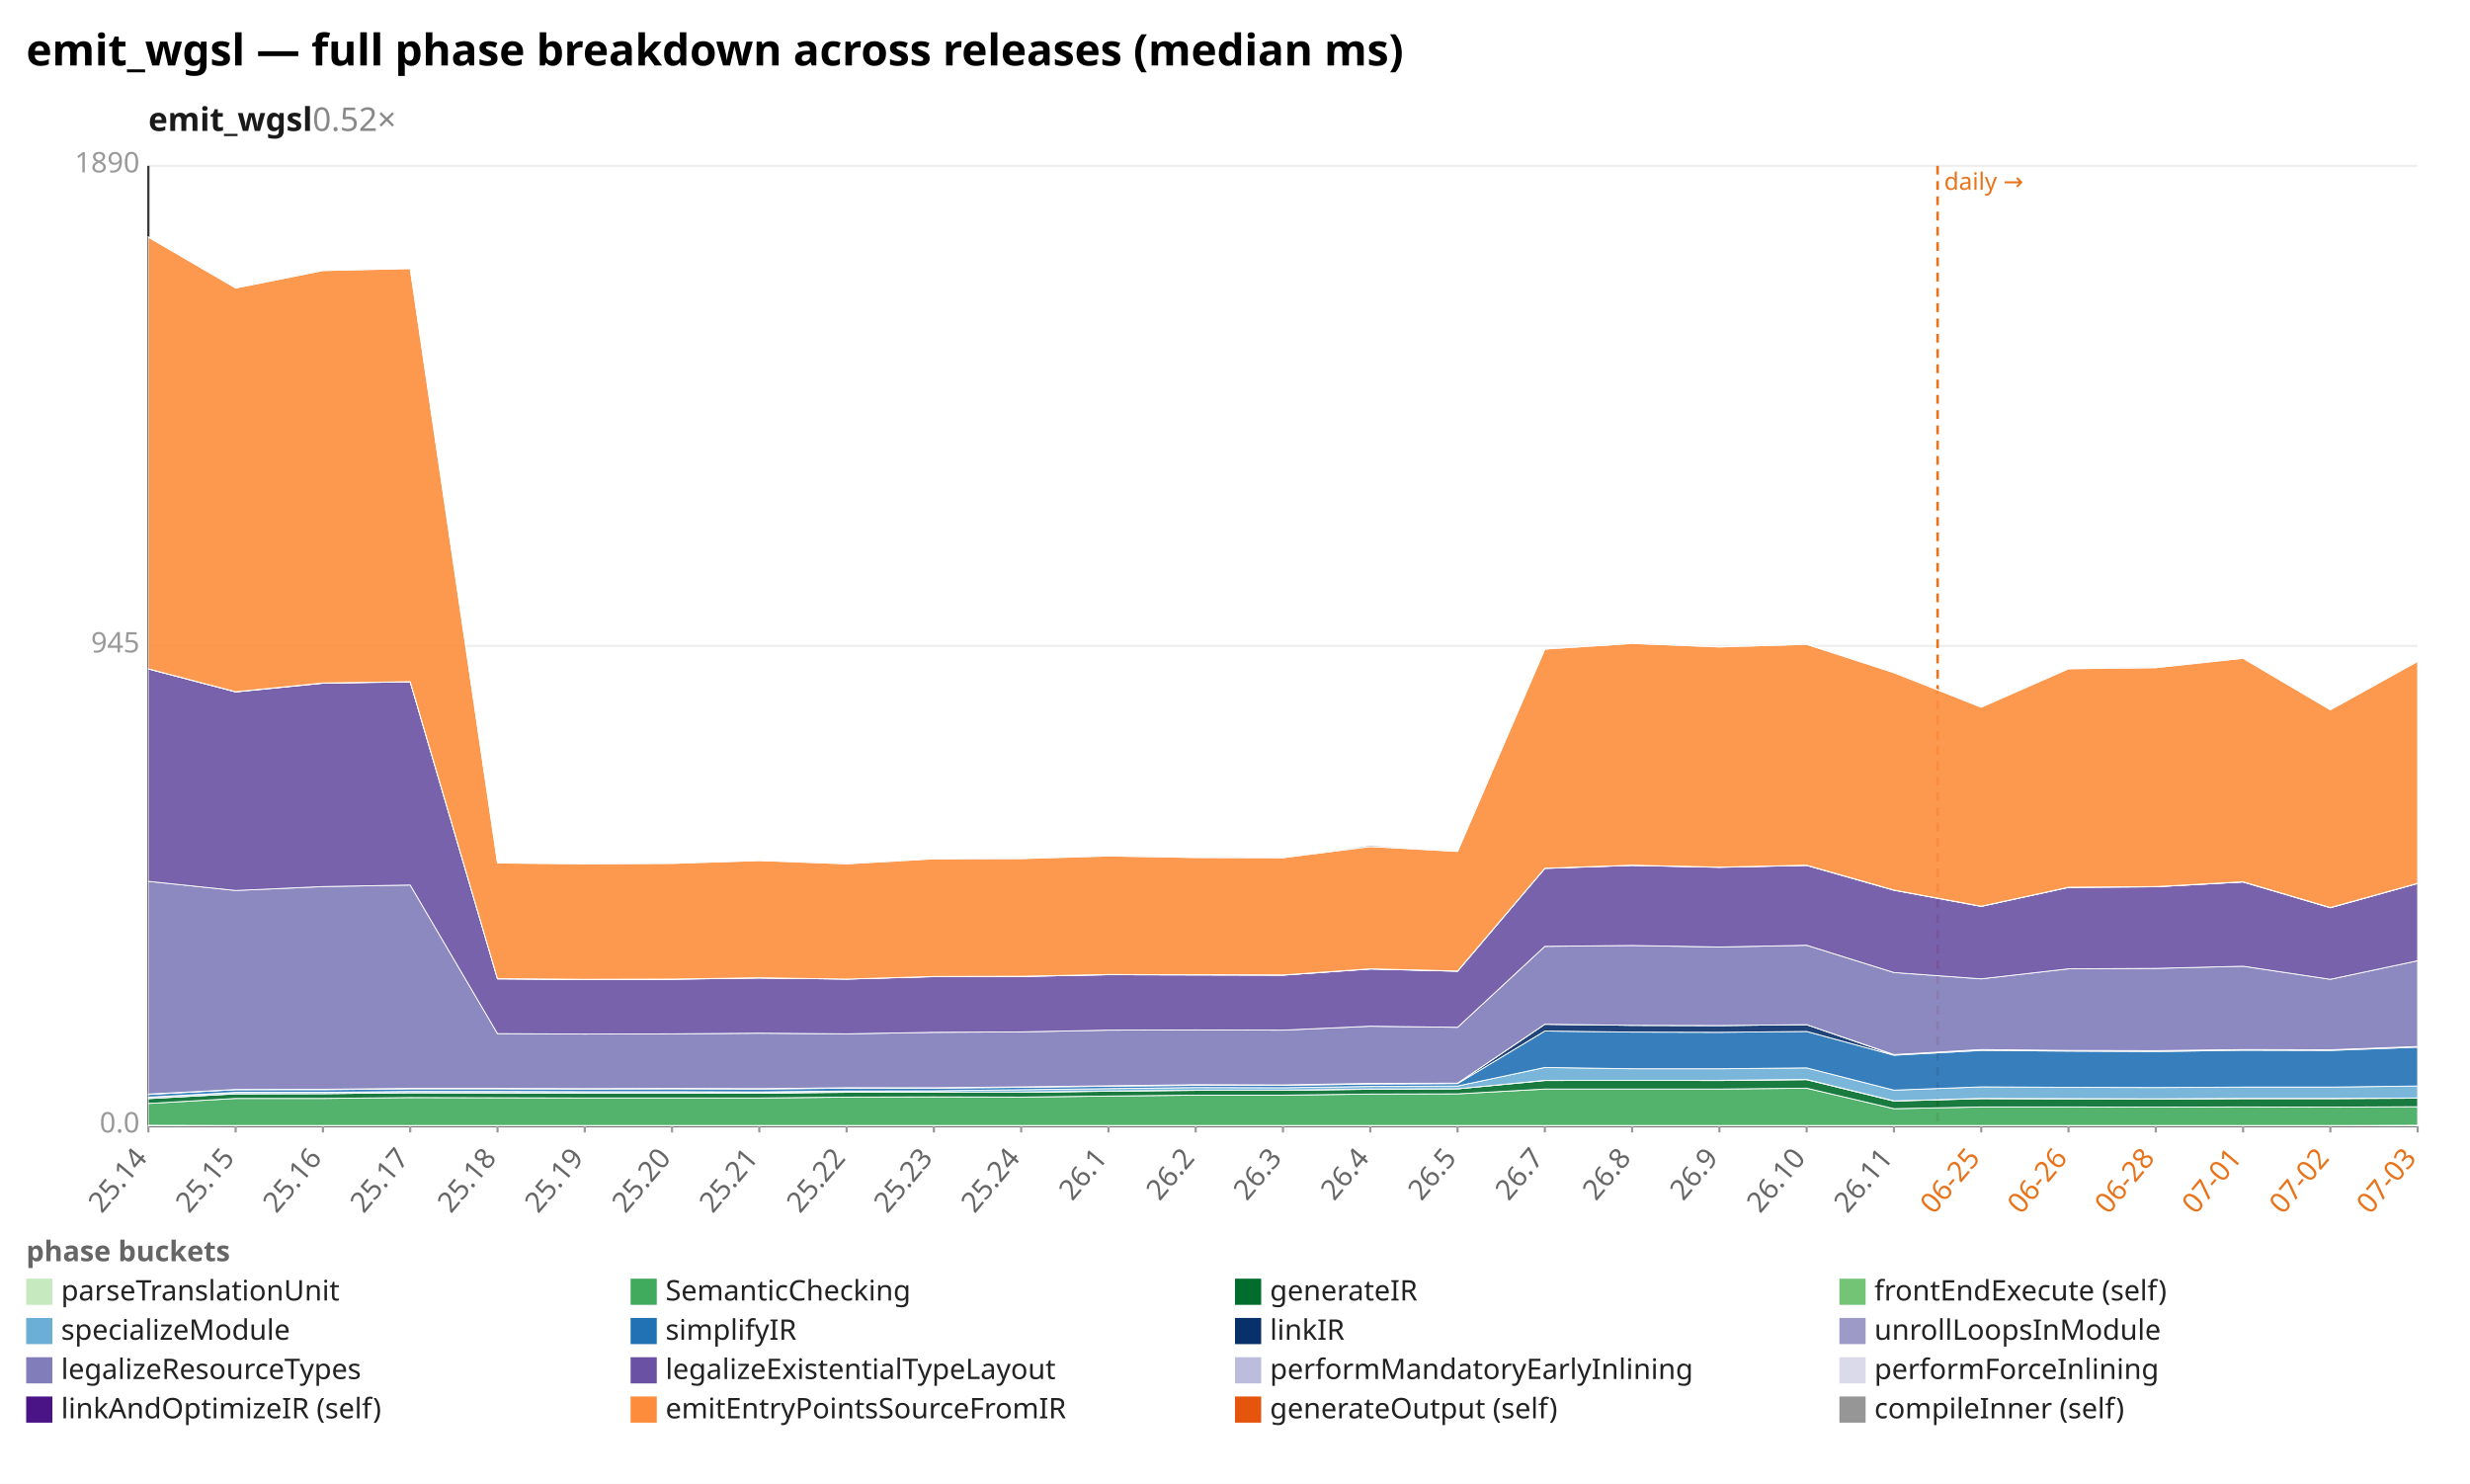
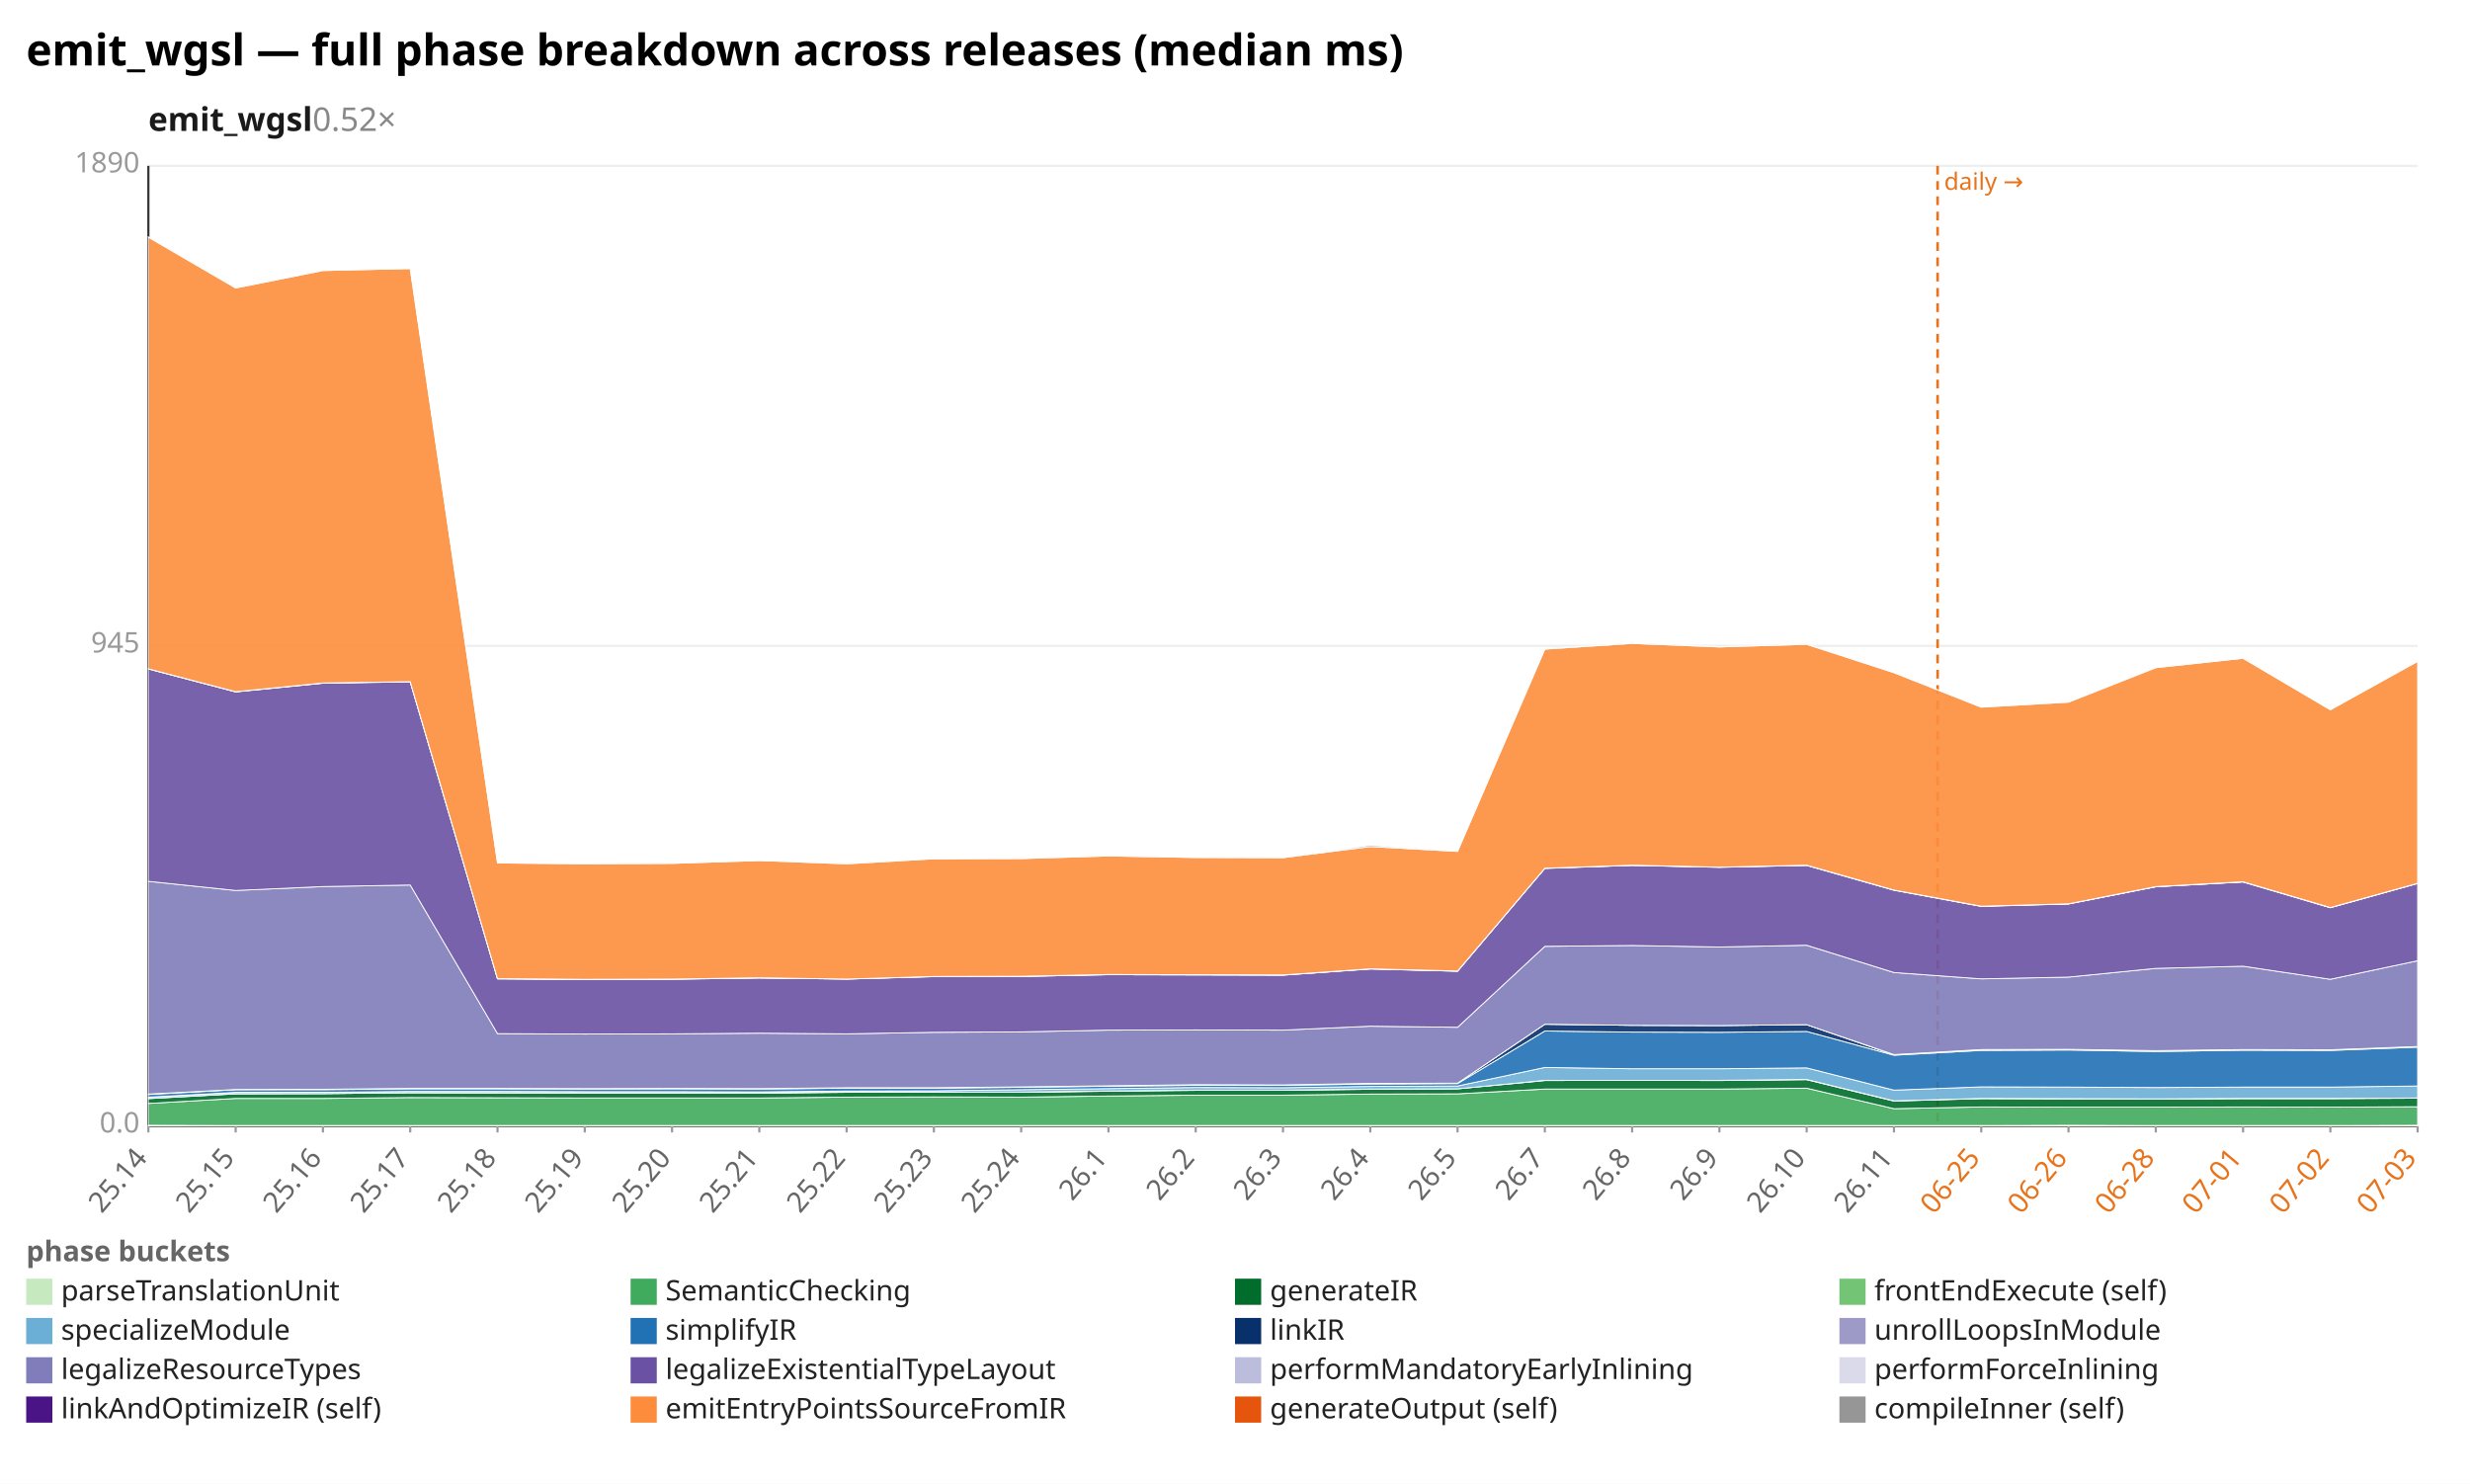
<svg xmlns="http://www.w3.org/2000/svg" width="1132" height="680" viewBox="0 0 1132 680" preserveAspectRatio="xMidYMid meet" font-family="sans-serif" font-size="13">
  <rect width="1132" height="680" fill="white" />
  <text x="12" y="30" font-size="20" font-weight="bold">emit_wgsl — full phase breakdown across releases (median ms)</text>
  <text x="68" y="60" font-size="15" font-weight="600" fill="#1a1a1a">emit_wgsl<tspan fill="#888" font-weight="400" text-decoration="none">  0.52×</tspan>
  </text>
  <line x1="68.0" y1="516.0" x2="1108.0" y2="516.0" stroke="#eee" />
  <text x="64.0" y="519.0" text-anchor="end" fill="#999">0.0</text>
  <line x1="68.0" y1="296.0" x2="1108.0" y2="296.0" stroke="#eee" />
  <text x="64.0" y="299.0" text-anchor="end" fill="#999">945</text>
  <line x1="68.0" y1="76.0" x2="1108.0" y2="76.0" stroke="#eee" />
  <text x="64.0" y="79.0" text-anchor="end" fill="#999">1890</text>
  <line x1="68.0" y1="76.0" x2="68.0" y2="516.0" stroke="#333" />
  <line x1="68.0" y1="516.0" x2="1108.0" y2="516.0" stroke="#333" />
  <line x1="888.0" y1="76.0" x2="888.0" y2="516.0" stroke="#e8731a" stroke-width="1.2" stroke-dasharray="4 3" />
  <text x="891.0" y="87.0" fill="#e8731a" font-size="11">daily →</text>
  <line x1="68.0" y1="516.0" x2="68.0" y2="519.0" stroke="#999" />
  <text x="68.0" y="531.0" text-anchor="end" fill="#666" transform="rotate(-50 68.0 531.0)">25.14</text>
  <line x1="108.0" y1="516.0" x2="108.0" y2="519.0" stroke="#999" />
  <text x="108.0" y="531.0" text-anchor="end" fill="#666" transform="rotate(-50 108.0 531.0)">25.15</text>
  <line x1="148.0" y1="516.0" x2="148.0" y2="519.0" stroke="#999" />
  <text x="148.0" y="531.0" text-anchor="end" fill="#666" transform="rotate(-50 148.0 531.0)">25.16</text>
  <line x1="188.0" y1="516.0" x2="188.0" y2="519.0" stroke="#999" />
  <text x="188.0" y="531.0" text-anchor="end" fill="#666" transform="rotate(-50 188.0 531.0)">25.17</text>
  <line x1="228.0" y1="516.0" x2="228.0" y2="519.0" stroke="#999" />
  <text x="228.0" y="531.0" text-anchor="end" fill="#666" transform="rotate(-50 228.0 531.0)">25.18</text>
  <line x1="268.0" y1="516.0" x2="268.0" y2="519.0" stroke="#999" />
  <text x="268.0" y="531.0" text-anchor="end" fill="#666" transform="rotate(-50 268.0 531.0)">25.19</text>
  <line x1="308.0" y1="516.0" x2="308.0" y2="519.0" stroke="#999" />
  <text x="308.0" y="531.0" text-anchor="end" fill="#666" transform="rotate(-50 308.0 531.0)">25.20</text>
  <line x1="348.0" y1="516.0" x2="348.0" y2="519.0" stroke="#999" />
  <text x="348.0" y="531.0" text-anchor="end" fill="#666" transform="rotate(-50 348.0 531.0)">25.21</text>
  <line x1="388.0" y1="516.0" x2="388.0" y2="519.0" stroke="#999" />
  <text x="388.0" y="531.0" text-anchor="end" fill="#666" transform="rotate(-50 388.0 531.0)">25.22</text>
  <line x1="428.0" y1="516.0" x2="428.0" y2="519.0" stroke="#999" />
  <text x="428.0" y="531.0" text-anchor="end" fill="#666" transform="rotate(-50 428.0 531.0)">25.23</text>
  <line x1="468.0" y1="516.0" x2="468.0" y2="519.0" stroke="#999" />
  <text x="468.0" y="531.0" text-anchor="end" fill="#666" transform="rotate(-50 468.0 531.0)">25.24</text>
  <line x1="508.0" y1="516.0" x2="508.0" y2="519.0" stroke="#999" />
  <text x="508.0" y="531.0" text-anchor="end" fill="#666" transform="rotate(-50 508.0 531.0)">26.1</text>
  <line x1="548.0" y1="516.0" x2="548.0" y2="519.0" stroke="#999" />
  <text x="548.0" y="531.0" text-anchor="end" fill="#666" transform="rotate(-50 548.0 531.0)">26.2</text>
  <line x1="588.0" y1="516.0" x2="588.0" y2="519.0" stroke="#999" />
  <text x="588.0" y="531.0" text-anchor="end" fill="#666" transform="rotate(-50 588.0 531.0)">26.3</text>
  <line x1="628.0" y1="516.0" x2="628.0" y2="519.0" stroke="#999" />
  <text x="628.0" y="531.0" text-anchor="end" fill="#666" transform="rotate(-50 628.0 531.0)">26.4</text>
  <line x1="668.0" y1="516.0" x2="668.0" y2="519.0" stroke="#999" />
  <text x="668.0" y="531.0" text-anchor="end" fill="#666" transform="rotate(-50 668.0 531.0)">26.5</text>
  <line x1="708.0" y1="516.0" x2="708.0" y2="519.0" stroke="#999" />
  <text x="708.0" y="531.0" text-anchor="end" fill="#666" transform="rotate(-50 708.0 531.0)">26.7</text>
  <line x1="748.0" y1="516.0" x2="748.0" y2="519.0" stroke="#999" />
  <text x="748.0" y="531.0" text-anchor="end" fill="#666" transform="rotate(-50 748.0 531.0)">26.8</text>
  <line x1="788.0" y1="516.0" x2="788.0" y2="519.0" stroke="#999" />
  <text x="788.0" y="531.0" text-anchor="end" fill="#666" transform="rotate(-50 788.0 531.0)">26.9</text>
  <line x1="828.0" y1="516.0" x2="828.0" y2="519.0" stroke="#999" />
  <text x="828.0" y="531.0" text-anchor="end" fill="#666" transform="rotate(-50 828.0 531.0)">26.10</text>
  <line x1="868.0" y1="516.0" x2="868.0" y2="519.0" stroke="#999" />
  <text x="868.0" y="531.0" text-anchor="end" fill="#666" transform="rotate(-50 868.0 531.0)">26.11</text>
  <line x1="908.0" y1="516.0" x2="908.0" y2="519.0" stroke="#999" />
  <text x="908.0" y="531.0" text-anchor="end" fill="#e8731a" transform="rotate(-50 908.0 531.0)">06-25</text>
  <line x1="948.0" y1="516.0" x2="948.0" y2="519.0" stroke="#999" />
  <text x="948.0" y="531.0" text-anchor="end" fill="#e8731a" transform="rotate(-50 948.0 531.0)">06-26</text>
  <line x1="988.0" y1="516.0" x2="988.0" y2="519.0" stroke="#999" />
  <text x="988.0" y="531.0" text-anchor="end" fill="#e8731a" transform="rotate(-50 988.0 531.0)">06-28</text>
  <line x1="1028.0" y1="516.0" x2="1028.0" y2="519.0" stroke="#999" />
  <text x="1028.0" y="531.0" text-anchor="end" fill="#e8731a" transform="rotate(-50 1028.0 531.0)">07-01</text>
  <line x1="1068.0" y1="516.0" x2="1068.0" y2="519.0" stroke="#999" />
  <text x="1068.0" y="531.0" text-anchor="end" fill="#e8731a" transform="rotate(-50 1068.0 531.0)">07-02</text>
  <line x1="1108.0" y1="516.0" x2="1108.0" y2="519.0" stroke="#999" />
  <text x="1108.0" y="531.0" text-anchor="end" fill="#e8731a" transform="rotate(-50 1108.0 531.0)">07-03</text>
-   <polygon points="68.0,515.7 108.0,515.8 148.0,515.8 188.0,515.8 228.0,515.8 268.0,515.8 308.0,515.8 348.0,515.8 388.0,515.8 428.0,515.8 468.0,515.8 508.0,515.8 548.0,515.8 588.0,515.8 628.0,515.8 668.0,515.8 708.0,515.8 748.0,515.8 788.0,515.8 828.0,515.8 868.0,515.8 908.0,515.8 948.0,515.8 988.0,515.8 1028.0,515.8 1068.0,515.8 1108.0,515.7 1108.0,516.0 1068.0,516.0 1028.0,516.0 988.0,516.0 948.0,516.0 908.0,516.0 868.0,516.0 828.0,516.0 788.0,516.0 748.0,516.0 708.0,516.0 668.0,516.0 628.0,516.0 588.0,516.0 548.0,516.0 508.0,516.0 468.0,516.0 428.0,516.0 388.0,516.0 348.0,516.0 308.0,516.0 268.0,516.0 228.0,516.0 188.0,516.0 148.0,516.0 108.0,516.0 68.0,516.0" fill="#c7e9c0" fill-opacity="0.9" stroke="#fff" stroke-width="0.4" />
-   <polygon points="68.0,505.7 108.0,503.4 148.0,503.4 188.0,503.0 228.0,503.1 268.0,503.2 308.0,503.2 348.0,503.2 388.0,502.8 428.0,502.7 468.0,502.8 508.0,502.3 548.0,501.9 588.0,501.9 628.0,501.4 668.0,501.3 708.0,499.1 748.0,499.1 788.0,499.1 828.0,498.7 868.0,508.1 908.0,507.3 948.0,507.3 988.0,507.4 1028.0,507.3 1068.0,507.4 1108.0,507.2 1108.0,515.7 1068.0,515.8 1028.0,515.8 988.0,515.8 948.0,515.8 908.0,515.8 868.0,515.8 828.0,515.8 788.0,515.8 748.0,515.8 708.0,515.8 668.0,515.8 628.0,515.8 588.0,515.8 548.0,515.8 508.0,515.8 468.0,515.8 428.0,515.8 388.0,515.8 348.0,515.8 308.0,515.8 268.0,515.8 228.0,515.8 188.0,515.8 148.0,515.8 108.0,515.8 68.0,515.7" fill="#41ab5d" fill-opacity="0.9" stroke="#fff" stroke-width="0.4" />
-   <polygon points="68.0,503.5 108.0,501.3 148.0,501.2 188.0,500.8 228.0,500.9 268.0,501.0 308.0,501.0 348.0,501.0 388.0,500.6 428.0,500.6 468.0,500.6 508.0,500.1 548.0,499.7 588.0,499.7 628.0,499.2 668.0,499.0 708.0,495.2 748.0,495.1 788.0,495.2 828.0,494.8 868.0,504.6 908.0,503.5 948.0,503.6 988.0,503.7 1028.0,503.5 1068.0,503.5 1108.0,503.3 1108.0,507.2 1068.0,507.4 1028.0,507.3 988.0,507.4 948.0,507.3 908.0,507.3 868.0,508.1 828.0,498.7 788.0,499.1 748.0,499.1 708.0,499.1 668.0,501.3 628.0,501.4 588.0,501.9 548.0,501.9 508.0,502.3 468.0,502.8 428.0,502.7 388.0,502.8 348.0,503.2 308.0,503.2 268.0,503.2 228.0,503.1 188.0,503.0 148.0,503.4 108.0,503.4 68.0,505.7" fill="#006d2c" fill-opacity="0.9" stroke="#fff" stroke-width="0.4" />
+   <polygon points="68.0,515.7 108.0,515.8 148.0,515.8 188.0,515.8 228.0,515.8 268.0,515.8 308.0,515.8 348.0,515.8 388.0,515.8 428.0,515.8 468.0,515.8 508.0,515.8 548.0,515.8 588.0,515.8 628.0,515.8 668.0,515.8 708.0,515.8 748.0,515.8 788.0,515.8 828.0,515.8 868.0,515.8 908.0,515.8 948.0,515.7 988.0,515.8 1028.0,515.8 1068.0,515.8 1108.0,515.7 1108.0,516.0 1068.0,516.0 1028.0,516.0 988.0,516.0 948.0,516.0 908.0,516.0 868.0,516.0 828.0,516.0 788.0,516.0 748.0,516.0 708.0,516.0 668.0,516.0 628.0,516.0 588.0,516.0 548.0,516.0 508.0,516.0 468.0,516.0 428.0,516.0 388.0,516.0 348.0,516.0 308.0,516.0 268.0,516.0 228.0,516.0 188.0,516.0 148.0,516.0 108.0,516.0 68.0,516.0" fill="#c7e9c0" fill-opacity="0.9" stroke="#fff" stroke-width="0.4" />
+   <polygon points="68.0,505.7 108.0,503.4 148.0,503.4 188.0,503.0 228.0,503.1 268.0,503.2 308.0,503.2 348.0,503.2 388.0,502.8 428.0,502.7 468.0,502.8 508.0,502.3 548.0,501.9 588.0,501.9 628.0,501.4 668.0,501.3 708.0,499.1 748.0,499.1 788.0,499.1 828.0,498.7 868.0,508.1 908.0,507.3 948.0,507.4 988.0,507.4 1028.0,507.3 1068.0,507.4 1108.0,507.2 1108.0,515.7 1068.0,515.8 1028.0,515.8 988.0,515.8 948.0,515.7 908.0,515.8 868.0,515.8 828.0,515.8 788.0,515.8 748.0,515.8 708.0,515.8 668.0,515.8 628.0,515.8 588.0,515.8 548.0,515.8 508.0,515.8 468.0,515.8 428.0,515.8 388.0,515.8 348.0,515.8 308.0,515.8 268.0,515.8 228.0,515.8 188.0,515.8 148.0,515.8 108.0,515.8 68.0,515.7" fill="#41ab5d" fill-opacity="0.9" stroke="#fff" stroke-width="0.4" />
+   <polygon points="68.0,503.5 108.0,501.3 148.0,501.2 188.0,500.8 228.0,500.9 268.0,501.0 308.0,501.0 348.0,501.0 388.0,500.6 428.0,500.6 468.0,500.6 508.0,500.1 548.0,499.7 588.0,499.7 628.0,499.2 668.0,499.0 708.0,495.2 748.0,495.1 788.0,495.2 828.0,494.8 868.0,504.6 908.0,503.5 948.0,503.6 988.0,503.7 1028.0,503.5 1068.0,503.5 1108.0,503.3 1108.0,507.2 1068.0,507.4 1028.0,507.3 988.0,507.4 948.0,507.4 908.0,507.3 868.0,508.1 828.0,498.7 788.0,499.1 748.0,499.1 708.0,499.1 668.0,501.3 628.0,501.4 588.0,501.9 548.0,501.9 508.0,502.3 468.0,502.8 428.0,502.7 388.0,502.8 348.0,503.2 308.0,503.2 268.0,503.2 228.0,503.1 188.0,503.0 148.0,503.4 108.0,503.4 68.0,505.7" fill="#006d2c" fill-opacity="0.9" stroke="#fff" stroke-width="0.4" />
  <polygon points="68.0,503.4 108.0,501.2 148.0,501.2 188.0,500.8 228.0,500.8 268.0,500.9 308.0,500.9 348.0,500.9 388.0,500.5 428.0,500.5 468.0,500.5 508.0,500.0 548.0,499.6 588.0,499.6 628.0,499.1 668.0,499.0 708.0,495.1 748.0,495.1 788.0,495.1 828.0,494.7 868.0,504.5 908.0,503.4 948.0,503.5 988.0,503.6 1028.0,503.4 1068.0,503.4 1108.0,503.2 1108.0,503.3 1068.0,503.5 1028.0,503.5 988.0,503.7 948.0,503.6 908.0,503.5 868.0,504.6 828.0,494.8 788.0,495.2 748.0,495.1 708.0,495.2 668.0,499.0 628.0,499.2 588.0,499.7 548.0,499.7 508.0,500.1 468.0,500.6 428.0,500.6 388.0,500.6 348.0,501.0 308.0,501.0 268.0,501.0 228.0,500.9 188.0,500.8 148.0,501.2 108.0,501.3 68.0,503.5" fill="#74c476" fill-opacity="0.9" stroke="#fff" stroke-width="0.4" />
-   <polygon points="68.0,502.8 108.0,500.6 148.0,500.6 188.0,500.2 228.0,500.2 268.0,500.3 308.0,500.3 348.0,500.4 388.0,500.0 428.0,499.9 468.0,499.4 508.0,498.9 548.0,498.4 588.0,498.5 628.0,497.9 668.0,497.7 708.0,489.2 748.0,489.8 788.0,489.8 828.0,489.4 868.0,499.6 908.0,498.1 948.0,498.3 988.0,498.4 1028.0,498.2 1068.0,498.2 1108.0,497.7 1108.0,503.2 1068.0,503.4 1028.0,503.4 988.0,503.6 948.0,503.5 908.0,503.4 868.0,504.5 828.0,494.7 788.0,495.1 748.0,495.1 708.0,495.1 668.0,499.0 628.0,499.1 588.0,499.6 548.0,499.6 508.0,500.0 468.0,500.5 428.0,500.5 388.0,500.5 348.0,500.9 308.0,500.9 268.0,500.9 228.0,500.8 188.0,500.8 148.0,501.2 108.0,501.2 68.0,503.4" fill="#6baed6" fill-opacity="0.9" stroke="#fff" stroke-width="0.4" />
-   <polygon points="68.0,501.6 108.0,499.4 148.0,499.4 188.0,499.0 228.0,499.0 268.0,499.1 308.0,499.0 348.0,499.1 388.0,498.7 428.0,498.7 468.0,498.3 508.0,497.8 548.0,497.4 588.0,497.4 628.0,496.8 668.0,496.6 708.0,472.5 748.0,473.0 788.0,473.1 828.0,472.7 868.0,483.6 908.0,481.4 948.0,481.7 988.0,481.9 1028.0,481.3 1068.0,481.4 1108.0,479.9 1108.0,497.7 1068.0,498.2 1028.0,498.2 988.0,498.4 948.0,498.3 908.0,498.1 868.0,499.6 828.0,489.4 788.0,489.8 748.0,489.8 708.0,489.2 668.0,497.7 628.0,497.9 588.0,498.5 548.0,498.4 508.0,498.9 468.0,499.4 428.0,499.9 388.0,500.0 348.0,500.4 308.0,500.3 268.0,500.3 228.0,500.2 188.0,500.2 148.0,500.6 108.0,500.6 68.0,502.8" fill="#2171b5" fill-opacity="0.9" stroke="#fff" stroke-width="0.4" />
-   <polygon points="68.0,501.4 108.0,499.3 148.0,499.2 188.0,498.8 228.0,498.8 268.0,498.9 308.0,498.8 348.0,498.9 388.0,498.5 428.0,498.5 468.0,498.1 508.0,497.6 548.0,497.2 588.0,497.2 628.0,496.5 668.0,496.4 708.0,469.4 748.0,469.9 788.0,470.0 828.0,469.6 868.0,483.4 908.0,481.0 948.0,481.4 988.0,481.5 1028.0,481.0 1068.0,481.1 1108.0,479.6 1108.0,479.9 1068.0,481.4 1028.0,481.3 988.0,481.9 948.0,481.7 908.0,481.4 868.0,483.6 828.0,472.7 788.0,473.1 748.0,473.0 708.0,472.5 668.0,496.6 628.0,496.8 588.0,497.4 548.0,497.4 508.0,497.8 468.0,498.3 428.0,498.7 388.0,498.7 348.0,499.1 308.0,499.0 268.0,499.1 228.0,499.0 188.0,499.0 148.0,499.4 108.0,499.4 68.0,501.6" fill="#08306b" fill-opacity="0.9" stroke="#fff" stroke-width="0.4" />
-   <polygon points="68.0,501.4 108.0,499.3 148.0,499.2 188.0,498.8 228.0,498.8 268.0,498.9 308.0,498.8 348.0,498.9 388.0,498.5 428.0,498.5 468.0,498.1 508.0,497.6 548.0,497.1 588.0,497.2 628.0,496.5 668.0,496.4 708.0,469.4 748.0,469.9 788.0,470.0 828.0,469.6 868.0,483.3 908.0,481.0 948.0,481.4 988.0,481.5 1028.0,481.0 1068.0,481.1 1108.0,479.6 1108.0,479.6 1068.0,481.1 1028.0,481.0 988.0,481.5 948.0,481.4 908.0,481.0 868.0,483.4 828.0,469.6 788.0,470.0 748.0,469.9 708.0,469.4 668.0,496.4 628.0,496.5 588.0,497.2 548.0,497.2 508.0,497.6 468.0,498.1 428.0,498.5 388.0,498.5 348.0,498.9 308.0,498.8 268.0,498.9 228.0,498.8 188.0,498.8 148.0,499.2 108.0,499.3 68.0,501.4" fill="#9e9ac8" fill-opacity="0.9" stroke="#fff" stroke-width="0.4" />
-   <polygon points="68.0,403.9 108.0,408.1 148.0,406.3 188.0,405.6 228.0,473.7 268.0,473.9 308.0,473.8 348.0,473.5 388.0,473.8 428.0,473.1 468.0,472.9 508.0,472.1 548.0,472.0 588.0,472.1 628.0,470.3 668.0,470.8 708.0,433.7 748.0,433.3 788.0,434.0 828.0,433.2 868.0,445.7 908.0,448.6 948.0,444.0 988.0,443.8 1028.0,442.8 1068.0,448.8 1108.0,440.3 1108.0,479.6 1068.0,481.1 1028.0,481.0 988.0,481.5 948.0,481.4 908.0,481.0 868.0,483.3 828.0,469.6 788.0,470.0 748.0,469.9 708.0,469.4 668.0,496.4 628.0,496.5 588.0,497.2 548.0,497.1 508.0,497.6 468.0,498.1 428.0,498.5 388.0,498.5 348.0,498.9 308.0,498.8 268.0,498.9 228.0,498.8 188.0,498.8 148.0,499.2 108.0,499.3 68.0,501.4" fill="#807dba" fill-opacity="0.9" stroke="#fff" stroke-width="0.4" />
-   <polygon points="68.0,306.6 108.0,317.1 148.0,313.1 188.0,312.5 228.0,448.6 268.0,448.9 308.0,448.8 348.0,448.2 388.0,448.7 428.0,447.6 468.0,447.5 508.0,446.7 548.0,446.8 588.0,446.9 628.0,444.1 668.0,445.1 708.0,398.0 748.0,396.6 788.0,397.5 828.0,396.6 868.0,408.0 908.0,415.4 948.0,406.7 988.0,406.4 1028.0,404.2 1068.0,416.0 1108.0,404.9 1108.0,440.3 1068.0,448.8 1028.0,442.8 988.0,443.8 948.0,444.0 908.0,448.6 868.0,445.7 828.0,433.2 788.0,434.0 748.0,433.3 708.0,433.7 668.0,470.8 628.0,470.3 588.0,472.1 548.0,472.0 508.0,472.1 468.0,472.9 428.0,473.1 388.0,473.8 348.0,473.5 308.0,473.8 268.0,473.9 228.0,473.7 188.0,405.6 148.0,406.3 108.0,408.1 68.0,403.9" fill="#6a51a3" fill-opacity="0.9" stroke="#fff" stroke-width="0.4" />
-   <polygon points="68.0,306.5 108.0,317.0 148.0,313.0 188.0,312.4 228.0,448.6 268.0,448.9 308.0,448.7 348.0,448.2 388.0,448.7 428.0,447.5 468.0,447.5 508.0,446.7 548.0,446.8 588.0,446.9 628.0,444.0 668.0,445.1 708.0,397.9 748.0,396.6 788.0,397.4 828.0,396.6 868.0,407.9 908.0,415.3 948.0,406.6 988.0,406.4 1028.0,404.2 1068.0,416.0 1108.0,404.8 1108.0,404.9 1068.0,416.0 1028.0,404.2 988.0,406.4 948.0,406.7 908.0,415.4 868.0,408.0 828.0,396.6 788.0,397.5 748.0,396.6 708.0,398.0 668.0,445.1 628.0,444.1 588.0,446.9 548.0,446.8 508.0,446.7 468.0,447.5 428.0,447.6 388.0,448.7 348.0,448.2 308.0,448.8 268.0,448.9 228.0,448.6 188.0,312.5 148.0,313.1 108.0,317.1 68.0,306.6" fill="#bcbddc" fill-opacity="0.9" stroke="#fff" stroke-width="0.4" />
-   <polygon points="68.0,306.5 108.0,317.0 148.0,313.0 188.0,312.4 228.0,448.5 268.0,448.8 308.0,448.7 348.0,448.1 388.0,448.7 428.0,447.5 468.0,447.4 508.0,446.6 548.0,446.7 588.0,446.8 628.0,444.0 668.0,445.0 708.0,397.9 748.0,396.5 788.0,397.4 828.0,396.5 868.0,407.9 908.0,415.3 948.0,406.6 988.0,406.3 1028.0,404.1 1068.0,415.9 1108.0,404.8 1108.0,404.8 1068.0,416.0 1028.0,404.2 988.0,406.4 948.0,406.6 908.0,415.3 868.0,407.9 828.0,396.6 788.0,397.4 748.0,396.6 708.0,397.9 668.0,445.1 628.0,444.0 588.0,446.9 548.0,446.8 508.0,446.7 468.0,447.5 428.0,447.5 388.0,448.7 348.0,448.2 308.0,448.7 268.0,448.9 228.0,448.6 188.0,312.4 148.0,313.0 108.0,317.0 68.0,306.5" fill="#dadaeb" fill-opacity="0.9" stroke="#fff" stroke-width="0.4" />
-   <polygon points="68.0,108.7 108.0,132.0 148.0,124.0 188.0,123.1 228.0,395.5 268.0,395.9 308.0,395.7 348.0,394.4 388.0,395.9 428.0,393.6 468.0,393.5 508.0,392.3 548.0,393.0 588.0,393.1 628.0,388.0 668.0,390.2 708.0,297.5 748.0,294.9 788.0,296.5 828.0,295.3 868.0,308.3 908.0,324.1 948.0,306.5 988.0,306.0 1028.0,301.7 1068.0,325.3 1108.0,303.1 1108.0,404.8 1068.0,415.9 1028.0,404.1 988.0,406.3 948.0,406.6 908.0,415.3 868.0,407.9 828.0,396.5 788.0,397.4 748.0,396.5 708.0,397.9 668.0,445.0 628.0,444.0 588.0,446.8 548.0,446.7 508.0,446.6 468.0,447.4 428.0,447.5 388.0,448.7 348.0,448.1 308.0,448.7 268.0,448.8 228.0,448.5 188.0,312.4 148.0,313.0 108.0,317.0 68.0,306.5" fill="#fd8d3c" fill-opacity="0.9" stroke="#fff" stroke-width="0.4" />
-   <polygon points="68.0,108.6 108.0,131.9 148.0,123.9 188.0,123.1 228.0,395.5 268.0,395.5 308.0,395.6 348.0,394.4 388.0,395.7 428.0,393.6 468.0,393.3 508.0,392.2 548.0,392.8 588.0,393.0 628.0,387.4 668.0,390.2 708.0,297.3 748.0,294.7 788.0,296.4 828.0,295.1 868.0,308.2 908.0,324.0 948.0,306.2 988.0,305.9 1028.0,301.7 1068.0,325.3 1108.0,303.0 1108.0,303.1 1068.0,325.3 1028.0,301.7 988.0,306.0 948.0,306.5 908.0,324.1 868.0,308.3 828.0,295.3 788.0,296.5 748.0,294.9 708.0,297.5 668.0,390.2 628.0,388.0 588.0,393.1 548.0,393.0 508.0,392.3 468.0,393.5 428.0,393.6 388.0,395.9 348.0,394.4 308.0,395.7 268.0,395.9 228.0,395.5 188.0,123.1 148.0,124.0 108.0,132.0 68.0,108.7" fill="#969696" fill-opacity="0.9" stroke="#fff" stroke-width="0.4" />
+   <polygon points="68.0,502.8 108.0,500.6 148.0,500.6 188.0,500.2 228.0,500.2 268.0,500.3 308.0,500.3 348.0,500.4 388.0,500.0 428.0,499.9 468.0,499.4 508.0,498.9 548.0,498.4 588.0,498.5 628.0,497.9 668.0,497.7 708.0,489.2 748.0,489.8 788.0,489.8 828.0,489.4 868.0,499.6 908.0,498.1 948.0,498.2 988.0,498.4 1028.0,498.2 1068.0,498.2 1108.0,497.7 1108.0,503.2 1068.0,503.4 1028.0,503.4 988.0,503.6 948.0,503.5 908.0,503.4 868.0,504.5 828.0,494.7 788.0,495.1 748.0,495.1 708.0,495.1 668.0,499.0 628.0,499.1 588.0,499.6 548.0,499.6 508.0,500.0 468.0,500.5 428.0,500.5 388.0,500.5 348.0,500.9 308.0,500.9 268.0,500.9 228.0,500.8 188.0,500.8 148.0,501.2 108.0,501.2 68.0,503.4" fill="#6baed6" fill-opacity="0.9" stroke="#fff" stroke-width="0.4" />
+   <polygon points="68.0,501.6 108.0,499.4 148.0,499.4 188.0,499.0 228.0,499.0 268.0,499.1 308.0,499.0 348.0,499.1 388.0,498.7 428.0,498.7 468.0,498.3 508.0,497.8 548.0,497.4 588.0,497.4 628.0,496.8 668.0,496.6 708.0,472.5 748.0,473.0 788.0,473.1 828.0,472.7 868.0,483.6 908.0,481.4 948.0,481.2 988.0,481.9 1028.0,481.3 1068.0,481.4 1108.0,479.9 1108.0,497.7 1068.0,498.2 1028.0,498.2 988.0,498.4 948.0,498.2 908.0,498.1 868.0,499.6 828.0,489.4 788.0,489.8 748.0,489.8 708.0,489.2 668.0,497.7 628.0,497.9 588.0,498.5 548.0,498.4 508.0,498.9 468.0,499.4 428.0,499.9 388.0,500.0 348.0,500.4 308.0,500.3 268.0,500.3 228.0,500.2 188.0,500.2 148.0,500.6 108.0,500.6 68.0,502.8" fill="#2171b5" fill-opacity="0.9" stroke="#fff" stroke-width="0.4" />
+   <polygon points="68.0,501.4 108.0,499.3 148.0,499.2 188.0,498.8 228.0,498.8 268.0,498.9 308.0,498.8 348.0,498.9 388.0,498.5 428.0,498.5 468.0,498.1 508.0,497.6 548.0,497.2 588.0,497.2 628.0,496.5 668.0,496.4 708.0,469.4 748.0,469.9 788.0,470.0 828.0,469.6 868.0,483.4 908.0,481.0 948.0,480.9 988.0,481.5 1028.0,481.0 1068.0,481.1 1108.0,479.6 1108.0,479.9 1068.0,481.4 1028.0,481.3 988.0,481.9 948.0,481.2 908.0,481.4 868.0,483.6 828.0,472.7 788.0,473.1 748.0,473.0 708.0,472.5 668.0,496.6 628.0,496.8 588.0,497.4 548.0,497.4 508.0,497.8 468.0,498.3 428.0,498.7 388.0,498.7 348.0,499.1 308.0,499.0 268.0,499.1 228.0,499.0 188.0,499.0 148.0,499.4 108.0,499.4 68.0,501.6" fill="#08306b" fill-opacity="0.9" stroke="#fff" stroke-width="0.4" />
+   <polygon points="68.0,501.4 108.0,499.3 148.0,499.2 188.0,498.8 228.0,498.8 268.0,498.9 308.0,498.8 348.0,498.9 388.0,498.5 428.0,498.5 468.0,498.1 508.0,497.6 548.0,497.1 588.0,497.2 628.0,496.5 668.0,496.4 708.0,469.4 748.0,469.9 788.0,470.0 828.0,469.6 868.0,483.3 908.0,481.0 948.0,480.9 988.0,481.5 1028.0,481.0 1068.0,481.1 1108.0,479.6 1108.0,479.6 1068.0,481.1 1028.0,481.0 988.0,481.5 948.0,480.9 908.0,481.0 868.0,483.4 828.0,469.6 788.0,470.0 748.0,469.9 708.0,469.4 668.0,496.4 628.0,496.5 588.0,497.2 548.0,497.2 508.0,497.6 468.0,498.1 428.0,498.5 388.0,498.5 348.0,498.9 308.0,498.8 268.0,498.9 228.0,498.8 188.0,498.8 148.0,499.2 108.0,499.3 68.0,501.4" fill="#9e9ac8" fill-opacity="0.9" stroke="#fff" stroke-width="0.4" />
+   <polygon points="68.0,403.9 108.0,408.1 148.0,406.3 188.0,405.6 228.0,473.7 268.0,473.9 308.0,473.8 348.0,473.5 388.0,473.8 428.0,473.1 468.0,472.9 508.0,472.1 548.0,472.0 588.0,472.1 628.0,470.3 668.0,470.8 708.0,433.7 748.0,433.3 788.0,434.0 828.0,433.2 868.0,445.7 908.0,448.6 948.0,447.8 988.0,443.8 1028.0,442.8 1068.0,448.8 1108.0,440.3 1108.0,479.6 1068.0,481.1 1028.0,481.0 988.0,481.5 948.0,480.9 908.0,481.0 868.0,483.3 828.0,469.6 788.0,470.0 748.0,469.9 708.0,469.4 668.0,496.4 628.0,496.5 588.0,497.2 548.0,497.1 508.0,497.6 468.0,498.1 428.0,498.5 388.0,498.5 348.0,498.9 308.0,498.8 268.0,498.9 228.0,498.8 188.0,498.8 148.0,499.2 108.0,499.3 68.0,501.4" fill="#807dba" fill-opacity="0.9" stroke="#fff" stroke-width="0.4" />
+   <polygon points="68.0,306.6 108.0,317.1 148.0,313.1 188.0,312.5 228.0,448.6 268.0,448.9 308.0,448.8 348.0,448.2 388.0,448.7 428.0,447.6 468.0,447.5 508.0,446.7 548.0,446.8 588.0,446.9 628.0,444.1 668.0,445.1 708.0,398.0 748.0,396.6 788.0,397.5 828.0,396.6 868.0,408.0 908.0,415.4 948.0,414.3 988.0,406.4 1028.0,404.2 1068.0,416.0 1108.0,404.9 1108.0,440.3 1068.0,448.8 1028.0,442.8 988.0,443.8 948.0,447.8 908.0,448.6 868.0,445.7 828.0,433.2 788.0,434.0 748.0,433.3 708.0,433.7 668.0,470.8 628.0,470.3 588.0,472.1 548.0,472.0 508.0,472.1 468.0,472.9 428.0,473.1 388.0,473.8 348.0,473.5 308.0,473.8 268.0,473.9 228.0,473.7 188.0,405.6 148.0,406.3 108.0,408.1 68.0,403.9" fill="#6a51a3" fill-opacity="0.9" stroke="#fff" stroke-width="0.4" />
+   <polygon points="68.0,306.5 108.0,317.0 148.0,313.0 188.0,312.4 228.0,448.6 268.0,448.9 308.0,448.7 348.0,448.2 388.0,448.7 428.0,447.5 468.0,447.5 508.0,446.7 548.0,446.8 588.0,446.9 628.0,444.0 668.0,445.1 708.0,397.9 748.0,396.6 788.0,397.4 828.0,396.6 868.0,407.9 908.0,415.3 948.0,414.2 988.0,406.4 1028.0,404.2 1068.0,416.0 1108.0,404.8 1108.0,404.9 1068.0,416.0 1028.0,404.2 988.0,406.4 948.0,414.3 908.0,415.4 868.0,408.0 828.0,396.6 788.0,397.5 748.0,396.6 708.0,398.0 668.0,445.1 628.0,444.1 588.0,446.9 548.0,446.8 508.0,446.7 468.0,447.5 428.0,447.6 388.0,448.7 348.0,448.2 308.0,448.8 268.0,448.9 228.0,448.6 188.0,312.5 148.0,313.1 108.0,317.1 68.0,306.6" fill="#bcbddc" fill-opacity="0.9" stroke="#fff" stroke-width="0.4" />
+   <polygon points="68.0,306.5 108.0,317.0 148.0,313.0 188.0,312.4 228.0,448.5 268.0,448.8 308.0,448.7 348.0,448.1 388.0,448.7 428.0,447.5 468.0,447.4 508.0,446.6 548.0,446.7 588.0,446.8 628.0,444.0 668.0,445.0 708.0,397.9 748.0,396.5 788.0,397.4 828.0,396.5 868.0,407.9 908.0,415.3 948.0,414.2 988.0,406.3 1028.0,404.1 1068.0,415.9 1108.0,404.8 1108.0,404.8 1068.0,416.0 1028.0,404.2 988.0,406.4 948.0,414.2 908.0,415.3 868.0,407.9 828.0,396.6 788.0,397.4 748.0,396.6 708.0,397.9 668.0,445.1 628.0,444.0 588.0,446.9 548.0,446.8 508.0,446.7 468.0,447.5 428.0,447.5 388.0,448.7 348.0,448.2 308.0,448.7 268.0,448.9 228.0,448.6 188.0,312.4 148.0,313.0 108.0,317.0 68.0,306.5" fill="#dadaeb" fill-opacity="0.9" stroke="#fff" stroke-width="0.4" />
+   <polygon points="68.0,108.7 108.0,132.0 148.0,124.0 188.0,123.1 228.0,395.5 268.0,395.9 308.0,395.7 348.0,394.4 388.0,395.9 428.0,393.6 468.0,393.5 508.0,392.3 548.0,393.0 588.0,393.1 628.0,388.0 668.0,390.2 708.0,297.5 748.0,294.9 788.0,296.5 828.0,295.3 868.0,308.3 908.0,324.1 948.0,321.8 988.0,306.0 1028.0,301.7 1068.0,325.3 1108.0,303.1 1108.0,404.8 1068.0,415.9 1028.0,404.1 988.0,406.3 948.0,414.2 908.0,415.3 868.0,407.9 828.0,396.5 788.0,397.4 748.0,396.5 708.0,397.9 668.0,445.0 628.0,444.0 588.0,446.8 548.0,446.7 508.0,446.6 468.0,447.4 428.0,447.5 388.0,448.7 348.0,448.1 308.0,448.7 268.0,448.8 228.0,448.5 188.0,312.4 148.0,313.0 108.0,317.0 68.0,306.5" fill="#fd8d3c" fill-opacity="0.9" stroke="#fff" stroke-width="0.4" />
+   <polygon points="68.0,108.6 108.0,131.9 148.0,123.9 188.0,123.1 228.0,395.5 268.0,395.5 308.0,395.6 348.0,394.4 388.0,395.7 428.0,393.6 468.0,393.3 508.0,392.2 548.0,392.8 588.0,393.0 628.0,387.4 668.0,390.2 708.0,297.3 748.0,294.7 788.0,296.4 828.0,295.1 868.0,308.2 908.0,324.0 948.0,321.7 988.0,305.9 1028.0,301.7 1068.0,325.3 1108.0,303.0 1108.0,303.1 1068.0,325.3 1028.0,301.7 988.0,306.0 948.0,321.8 908.0,324.1 868.0,308.3 828.0,295.3 788.0,296.5 748.0,294.9 708.0,297.5 668.0,390.2 628.0,388.0 588.0,393.1 548.0,393.0 508.0,392.3 468.0,393.5 428.0,393.6 388.0,395.9 348.0,394.4 308.0,395.7 268.0,395.9 228.0,395.5 188.0,123.1 148.0,124.0 108.0,132.0 68.0,108.7" fill="#969696" fill-opacity="0.9" stroke="#fff" stroke-width="0.4" />
  <text x="12" y="578" fill="#666" font-weight="600">phase buckets</text>
  <rect x="12" y="586" width="12" height="12" fill="#c7e9c0" />
  <text x="28" y="596" fill="#222">parseTranslationUnit</text>
  <rect x="289" y="586" width="12" height="12" fill="#41ab5d" />
  <text x="305" y="596" fill="#222">SemanticChecking</text>
  <rect x="566" y="586" width="12" height="12" fill="#006d2c" />
  <text x="582" y="596" fill="#222">generateIR</text>
  <rect x="843" y="586" width="12" height="12" fill="#74c476" />
  <text x="859" y="596" fill="#222">frontEndExecute (self)</text>
  <rect x="12" y="604" width="12" height="12" fill="#6baed6" />
  <text x="28" y="614" fill="#222">specializeModule</text>
  <rect x="289" y="604" width="12" height="12" fill="#2171b5" />
  <text x="305" y="614" fill="#222">simplifyIR</text>
  <rect x="566" y="604" width="12" height="12" fill="#08306b" />
  <text x="582" y="614" fill="#222">linkIR</text>
  <rect x="843" y="604" width="12" height="12" fill="#9e9ac8" />
  <text x="859" y="614" fill="#222">unrollLoopsInModule</text>
  <rect x="12" y="622" width="12" height="12" fill="#807dba" />
  <text x="28" y="632" fill="#222">legalizeResourceTypes</text>
  <rect x="289" y="622" width="12" height="12" fill="#6a51a3" />
  <text x="305" y="632" fill="#222">legalizeExistentialTypeLayout</text>
  <rect x="566" y="622" width="12" height="12" fill="#bcbddc" />
  <text x="582" y="632" fill="#222">performMandatoryEarlyInlining</text>
  <rect x="843" y="622" width="12" height="12" fill="#dadaeb" />
  <text x="859" y="632" fill="#222">performForceInlining</text>
  <rect x="12" y="640" width="12" height="12" fill="#4a1486" />
  <text x="28" y="650" fill="#222">linkAndOptimizeIR (self)</text>
  <rect x="289" y="640" width="12" height="12" fill="#fd8d3c" />
  <text x="305" y="650" fill="#222">emitEntryPointsSourceFromIR</text>
  <rect x="566" y="640" width="12" height="12" fill="#e6550d" />
  <text x="582" y="650" fill="#222">generateOutput (self)</text>
  <rect x="843" y="640" width="12" height="12" fill="#969696" />
  <text x="859" y="650" fill="#222">compileInner (self)</text>
</svg>
